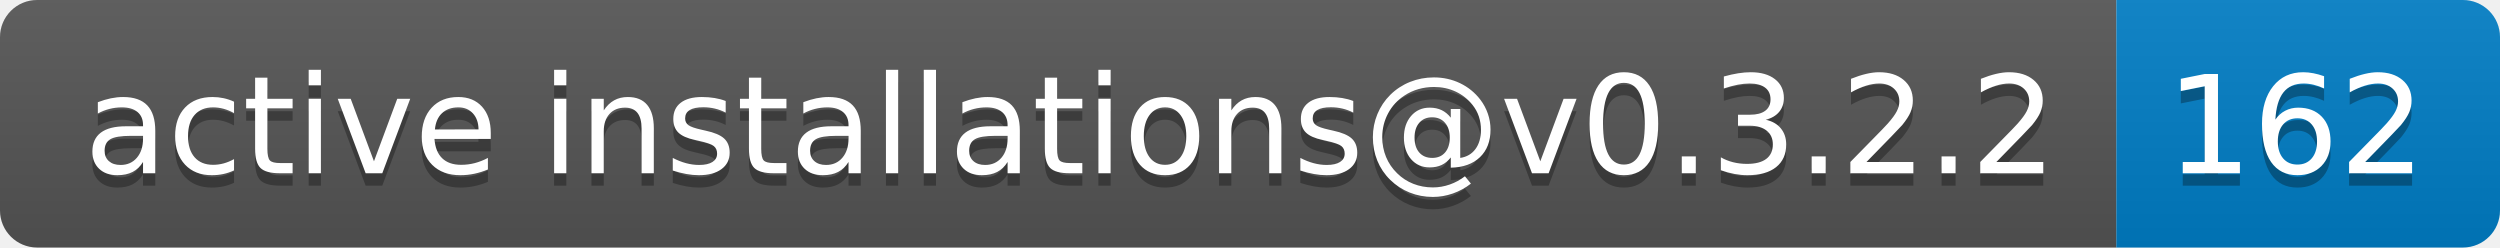
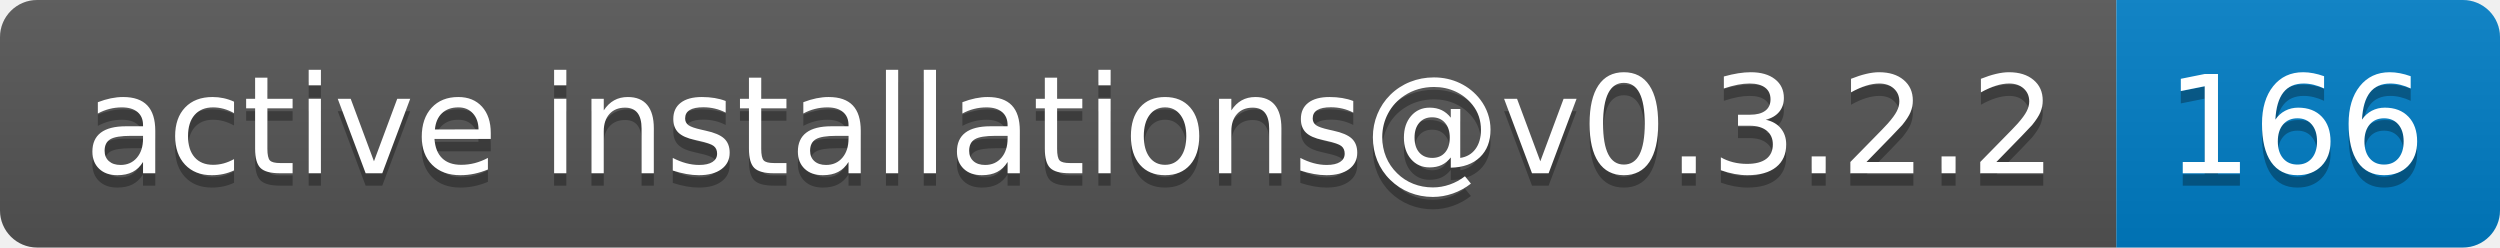
- <svg xmlns="http://www.w3.org/2000/svg" width="202" height="20" role="img" aria-label="active installations@v0.3.2.2: 162">
+ <svg xmlns="http://www.w3.org/2000/svg" width="202" height="20" role="img" aria-label="active installations@v0.3.2.2: 166">
  <linearGradient id="s" x2="0" y2="100%">
    <stop offset="0" stop-color="#bbb" stop-opacity=".1" />
    <stop offset="1" stop-opacity=".1" />
  </linearGradient>
  <clipPath id="r">
    <rect width="202" height="20" rx="3" fill="#fff" />
  </clipPath>
  <g clip-path="url(#r)">
    <rect width="171" height="20" fill="#555" />
    <rect x="171" width="31" height="20" fill="#007ec6" />
    <rect width="202" height="20" fill="url(#s)" />
  </g>
  <g fill="#fff" text-anchor="middle" font-family="Verdana,Geneva,DejaVu Sans,sans-serif" text-rendering="geometricPrecision" font-size="110">
    <text aria-hidden="true" x="865" y="150" fill="#010101" fill-opacity=".3" transform="scale(.1)" textLength="1610">active installations@v0.3.2.2</text>
    <text x="865" y="140" transform="scale(.1)" fill="#fff" textLength="1610">active installations@v0.3.2.2</text>
-     <text aria-hidden="true" x="1855" y="150" fill="#010101" fill-opacity=".3" transform="scale(.1)" textLength="210">162</text>
-     <text x="1855" y="140" transform="scale(.1)" fill="#fff" textLength="210">162</text>
+     <text aria-hidden="true" x="1855" y="150" fill="#010101" fill-opacity=".3" transform="scale(.1)" textLength="210">166</text>
+     <text x="1855" y="140" transform="scale(.1)" fill="#fff" textLength="210">166</text>
  </g>
</svg>
